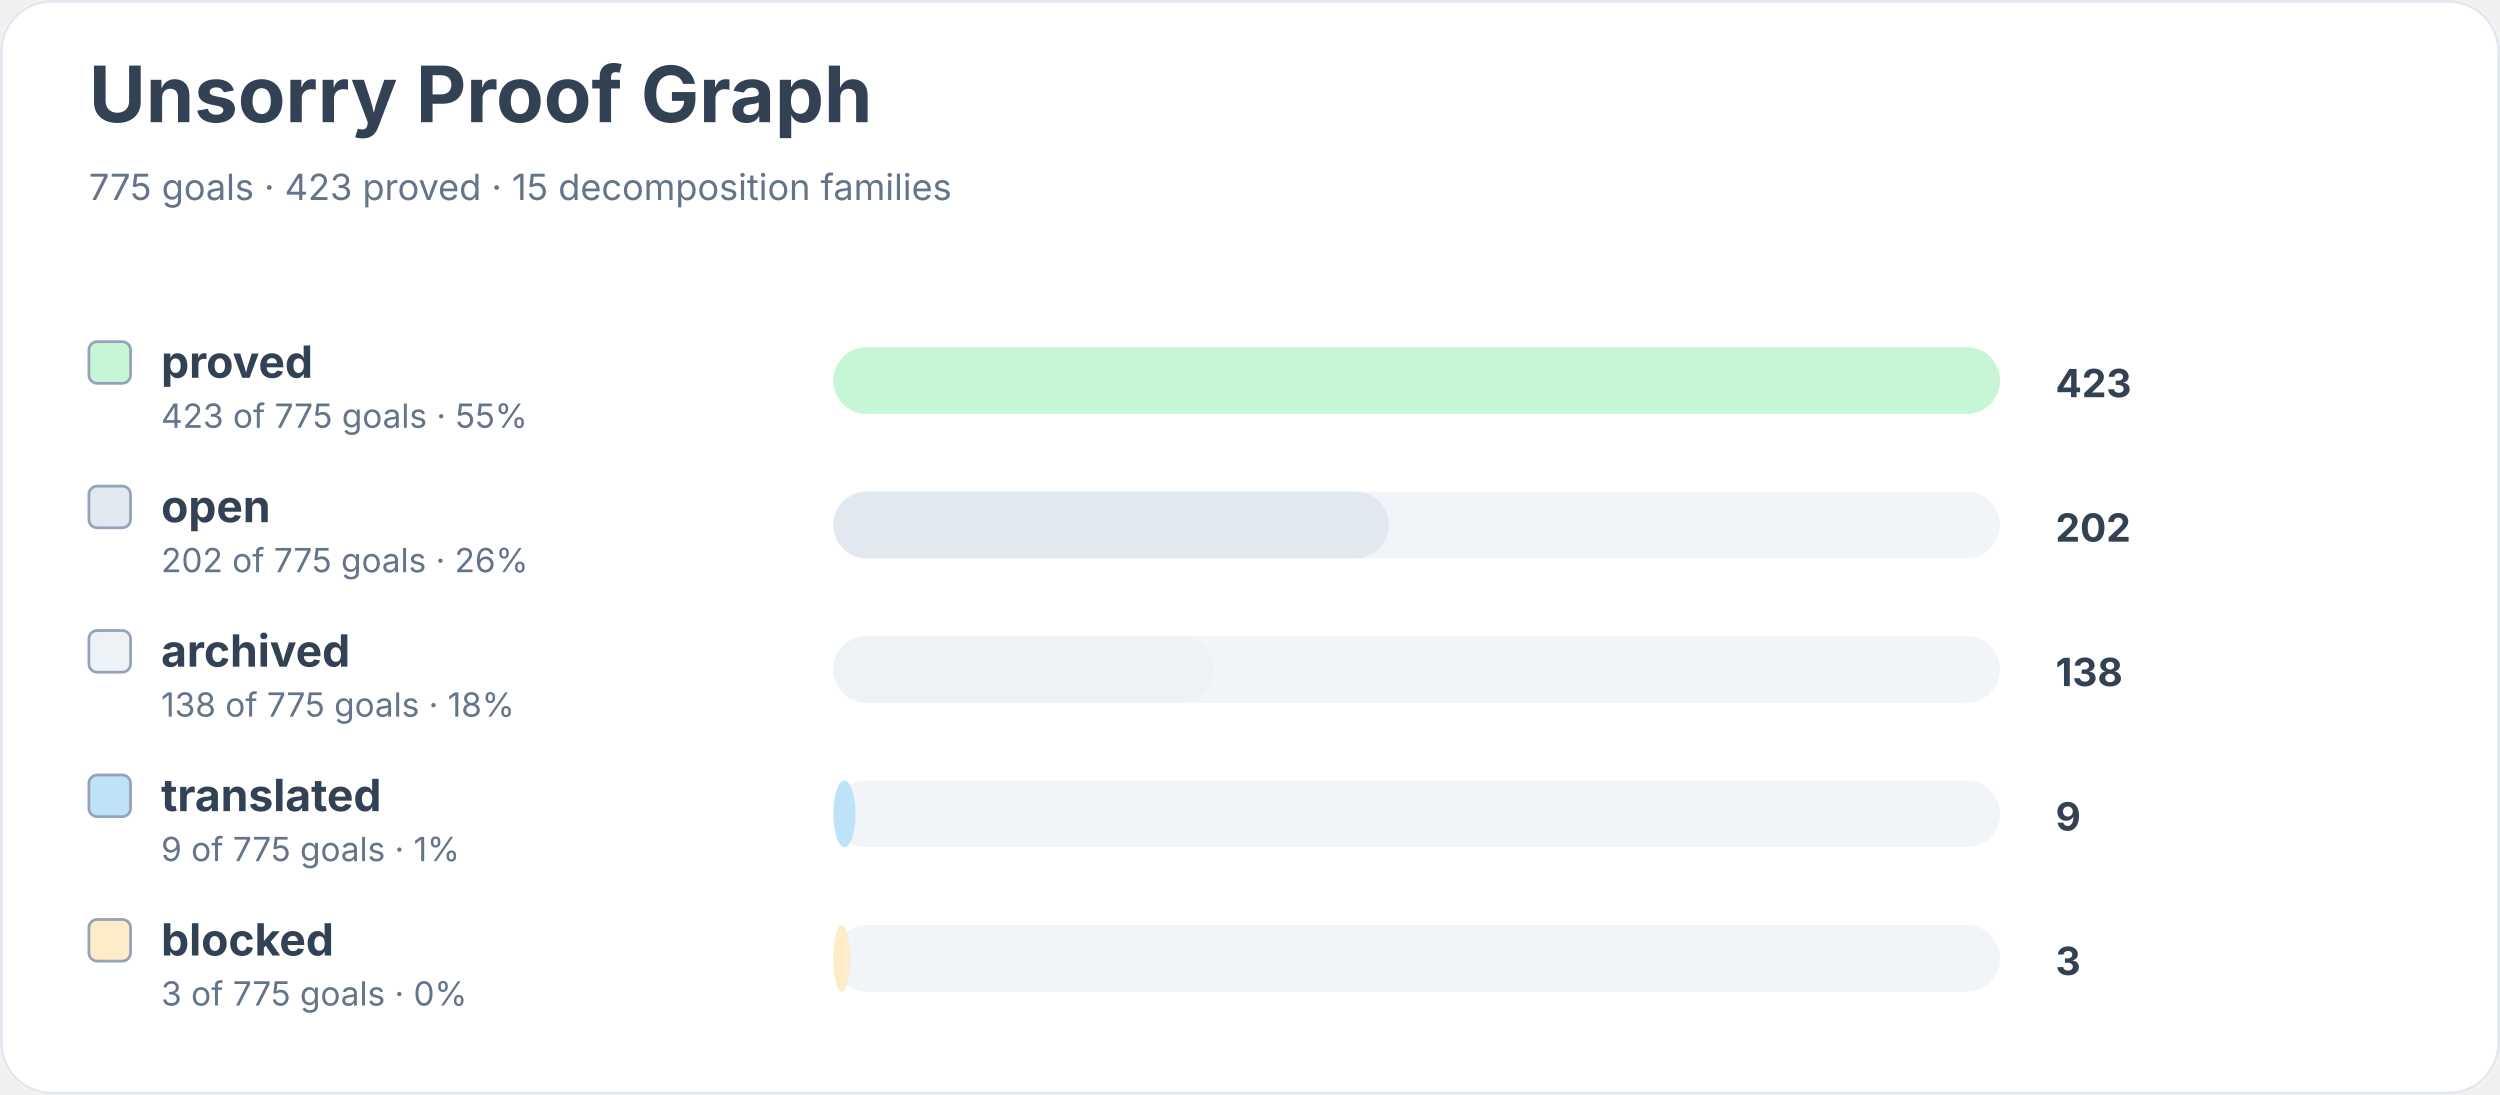
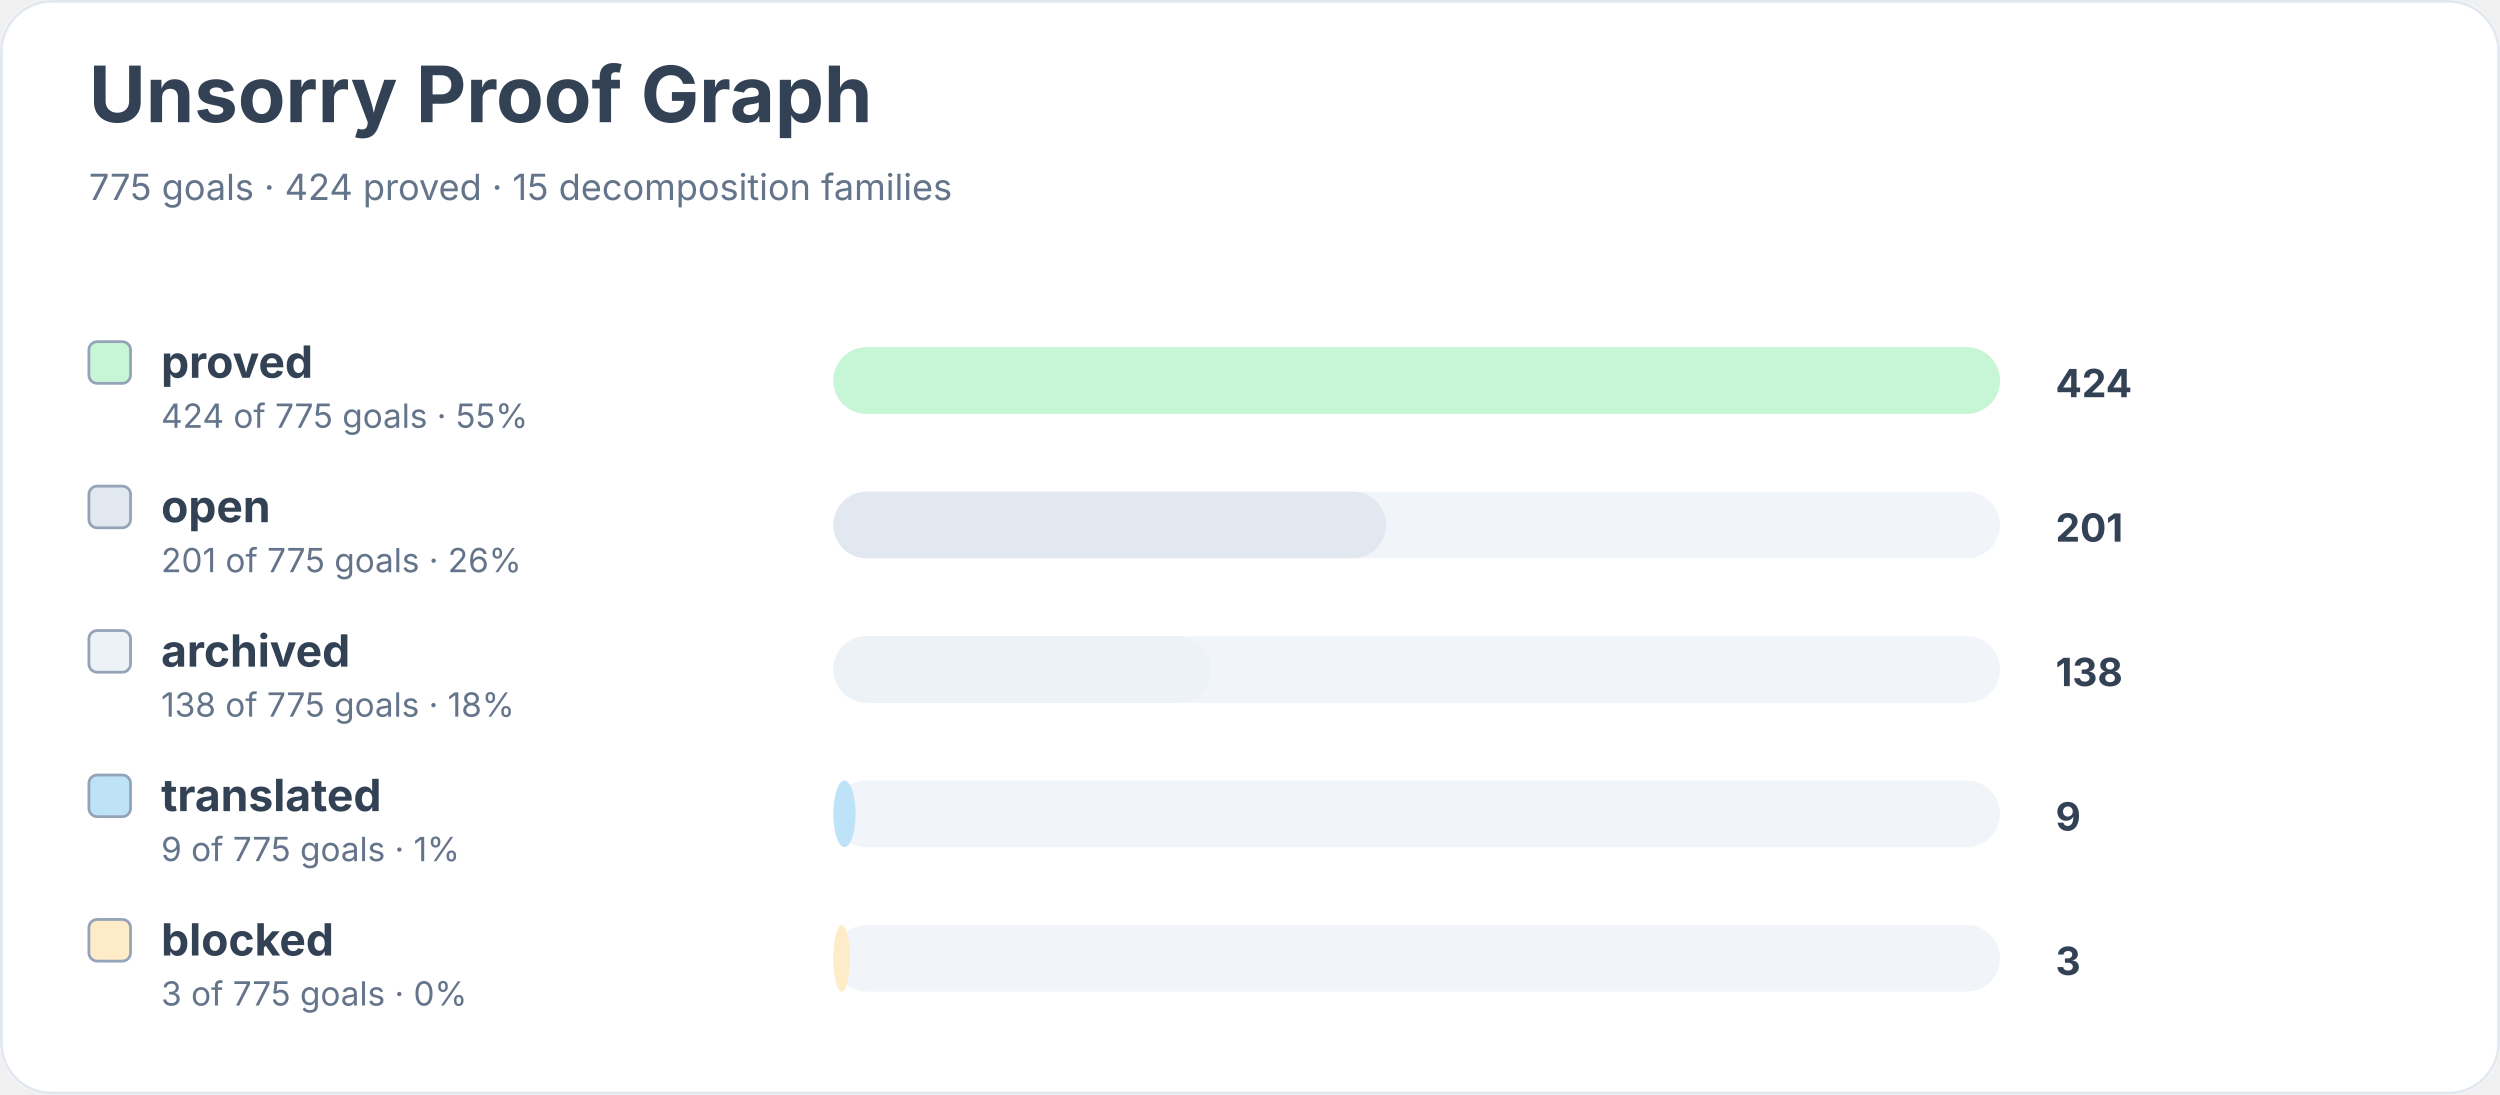
<svg xmlns="http://www.w3.org/2000/svg" width="900" height="394" viewBox="0 0 900 394" role="img" aria-labelledby="title desc">
  <rect width="900" height="100%" rx="18" fill="#ffffff" />
  <rect x="0.5" y="0.5" width="899" height="393" rx="18" fill="none" stroke="#e2e8f0" />
  <text x="32" y="44" font-family="Inter, system-ui, sans-serif" font-size="28" font-weight="700" fill="#334155">Unsorry Proof Graph</text>
-   <text x="32" y="72" font-family="Inter, system-ui, sans-serif" font-size="13" fill="#64748b">775 goals · 423 proved · 15 decomposition families</text>
+   <text x="32" y="72" font-family="Inter, system-ui, sans-serif" font-size="13" fill="#64748b">775 goals · 424 proved · 15 decomposition families</text>
  <rect x="32" y="123" width="15" height="15" rx="3" fill="#c6f6d5" stroke="#94a3b8" />
  <text x="58" y="136" font-family="Inter, system-ui, sans-serif" font-size="16" font-weight="650" fill="#334155">proved</text>
-   <text x="58" y="154" font-family="Inter, system-ui, sans-serif" font-size="12" fill="#64748b">423 of 775 goals · 55%</text>
+   <text x="58" y="154" font-family="Inter, system-ui, sans-serif" font-size="12" fill="#64748b">424 of 775 goals · 55%</text>
  <rect x="300" y="125" width="420" height="24" rx="12" fill="#f1f5f9" />
  <rect x="300" y="125" width="420" height="24" rx="12" fill="#c6f6d5" />
-   <text x="740" y="143" font-family="Inter, system-ui, sans-serif" font-size="14" font-weight="700" fill="#334155">423</text>
+   <text x="740" y="143" font-family="Inter, system-ui, sans-serif" font-size="14" font-weight="700" fill="#334155">424</text>
  <rect x="32" y="175" width="15" height="15" rx="3" fill="#e2e8f0" stroke="#94a3b8" />
  <text x="58" y="188" font-family="Inter, system-ui, sans-serif" font-size="16" font-weight="650" fill="#334155">open</text>
-   <text x="58" y="206" font-family="Inter, system-ui, sans-serif" font-size="12" fill="#64748b">202 of 775 goals · 26%</text>
+   <text x="58" y="206" font-family="Inter, system-ui, sans-serif" font-size="12" fill="#64748b">201 of 775 goals · 26%</text>
  <rect x="300" y="177" width="420" height="24" rx="12" fill="#f1f5f9" />
-   <rect x="300" y="177" width="200" height="24" rx="12" fill="#e2e8f0" />
-   <text x="740" y="195" font-family="Inter, system-ui, sans-serif" font-size="14" font-weight="700" fill="#334155">202</text>
+   <rect x="300" y="177" width="199" height="24" rx="12" fill="#e2e8f0" />
+   <text x="740" y="195" font-family="Inter, system-ui, sans-serif" font-size="14" font-weight="700" fill="#334155">201</text>
  <rect x="32" y="227" width="15" height="15" rx="3" fill="#edf2f7" stroke="#94a3b8" />
  <text x="58" y="240" font-family="Inter, system-ui, sans-serif" font-size="16" font-weight="650" fill="#334155">archived</text>
  <text x="58" y="258" font-family="Inter, system-ui, sans-serif" font-size="12" fill="#64748b">138 of 775 goals · 18%</text>
  <rect x="300" y="229" width="420" height="24" rx="12" fill="#f1f5f9" />
-   <rect x="300" y="229" width="137" height="24" rx="12" fill="#edf2f7" />
+   <rect x="300" y="229" width="136" height="24" rx="12" fill="#edf2f7" />
  <text x="740" y="247" font-family="Inter, system-ui, sans-serif" font-size="14" font-weight="700" fill="#334155">138</text>
  <rect x="32" y="279" width="15" height="15" rx="3" fill="#bee3f8" stroke="#94a3b8" />
  <text x="58" y="292" font-family="Inter, system-ui, sans-serif" font-size="16" font-weight="650" fill="#334155">translated</text>
  <text x="58" y="310" font-family="Inter, system-ui, sans-serif" font-size="12" fill="#64748b">9 of 775 goals · 1%</text>
  <rect x="300" y="281" width="420" height="24" rx="12" fill="#f1f5f9" />
  <rect x="300" y="281" width="8" height="24" rx="12" fill="#bee3f8" />
  <text x="740" y="299" font-family="Inter, system-ui, sans-serif" font-size="14" font-weight="700" fill="#334155">9</text>
  <rect x="32" y="331" width="15" height="15" rx="3" fill="#feebc8" stroke="#94a3b8" />
  <text x="58" y="344" font-family="Inter, system-ui, sans-serif" font-size="16" font-weight="650" fill="#334155">blocked</text>
  <text x="58" y="362" font-family="Inter, system-ui, sans-serif" font-size="12" fill="#64748b">3 of 775 goals · 0%</text>
  <rect x="300" y="333" width="420" height="24" rx="12" fill="#f1f5f9" />
  <rect x="300" y="333" width="6" height="24" rx="12" fill="#feebc8" />
  <text x="740" y="351" font-family="Inter, system-ui, sans-serif" font-size="14" font-weight="700" fill="#334155">3</text>
</svg>
